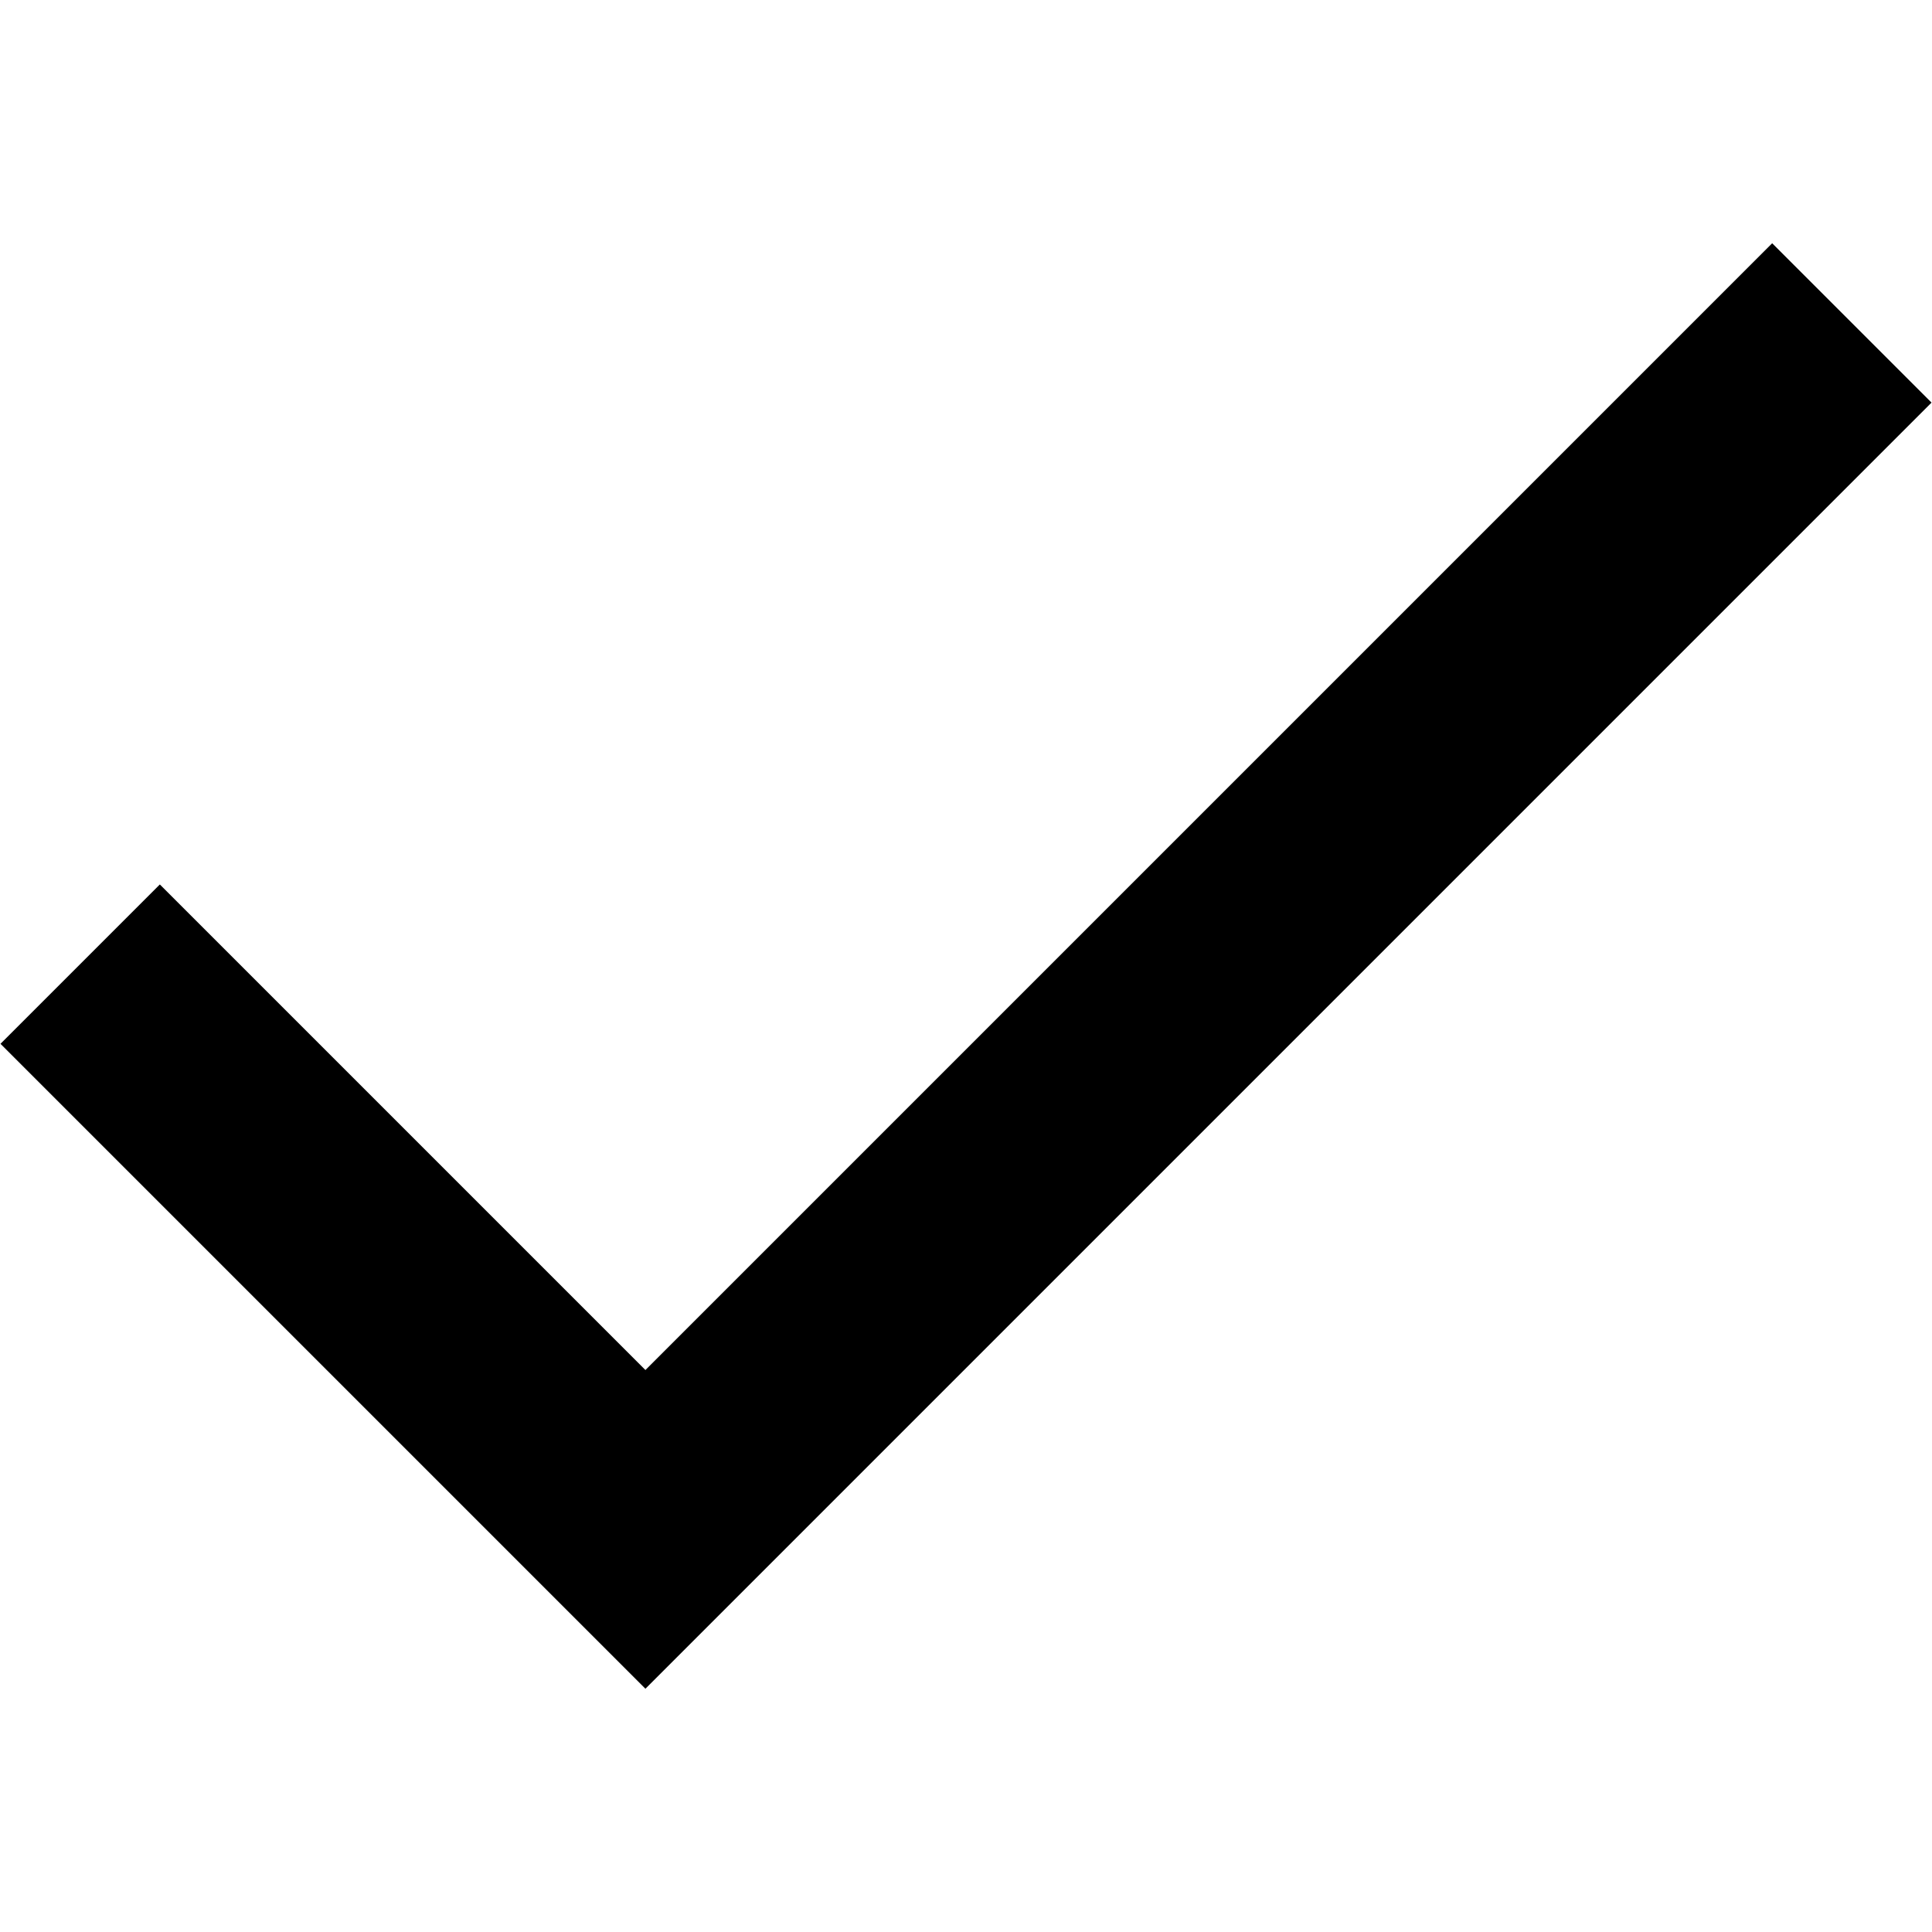
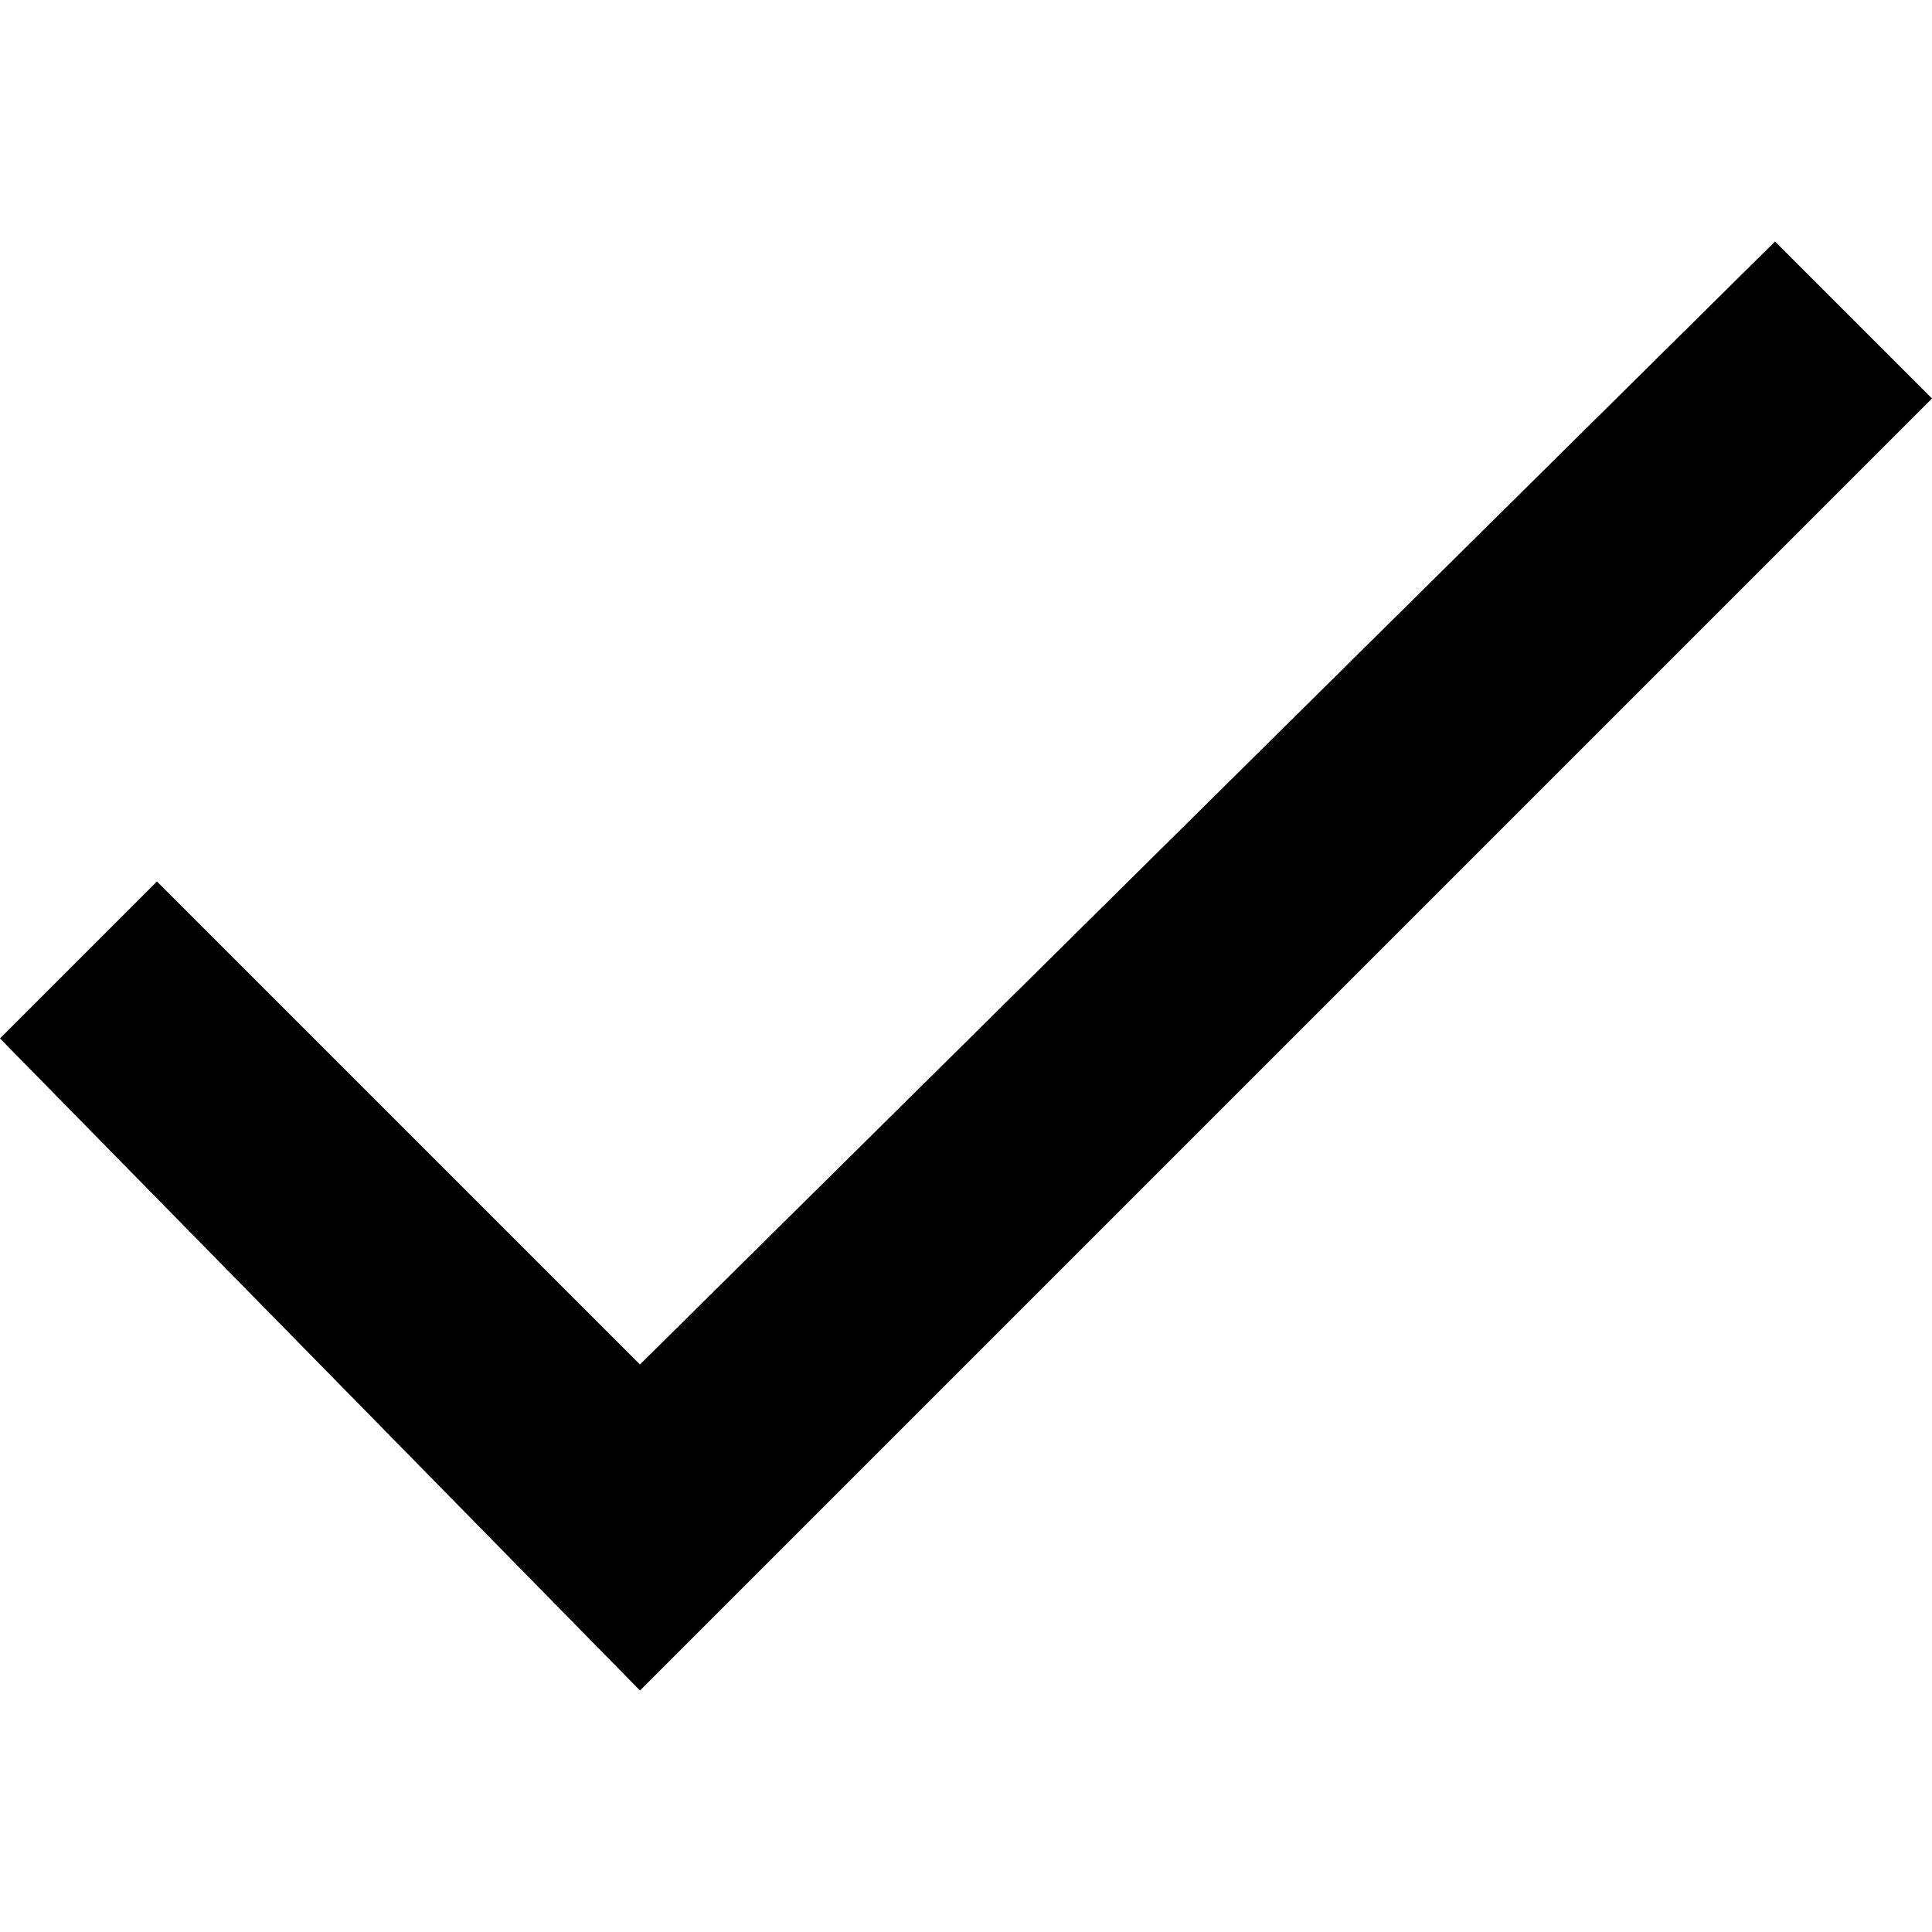
- <svg xmlns="http://www.w3.org/2000/svg" width="823" height="823" viewBox="90.471 302.809 823 823">
-   <path d="M365.407 1022.185L90.677 747.457l67.883-67.882L365.406 886.42l479.977-479.988 67.883 67.882" />
+ <svg xmlns="http://www.w3.org/2000/svg" viewBox="0 0 16 16">
+   <path d="M5.3 14L0 8.6l1.3-1.3 4 4L14.7 2 16 3.3" />
</svg>
